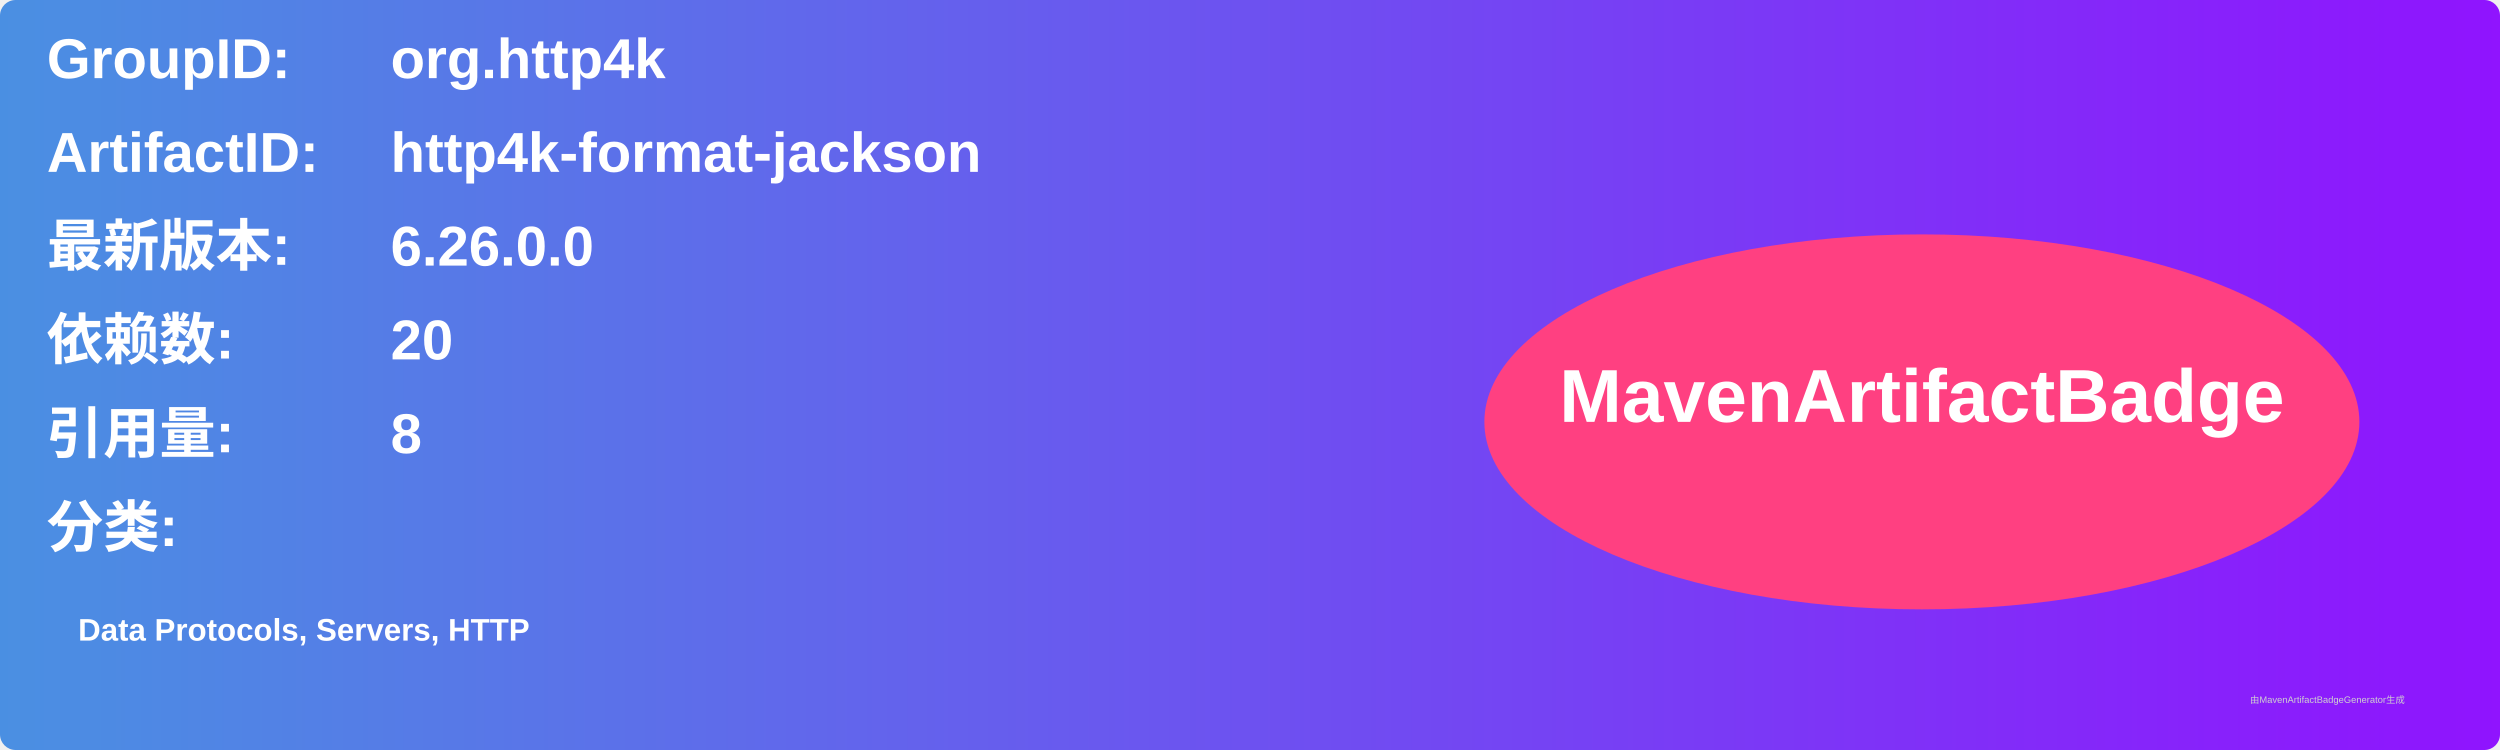
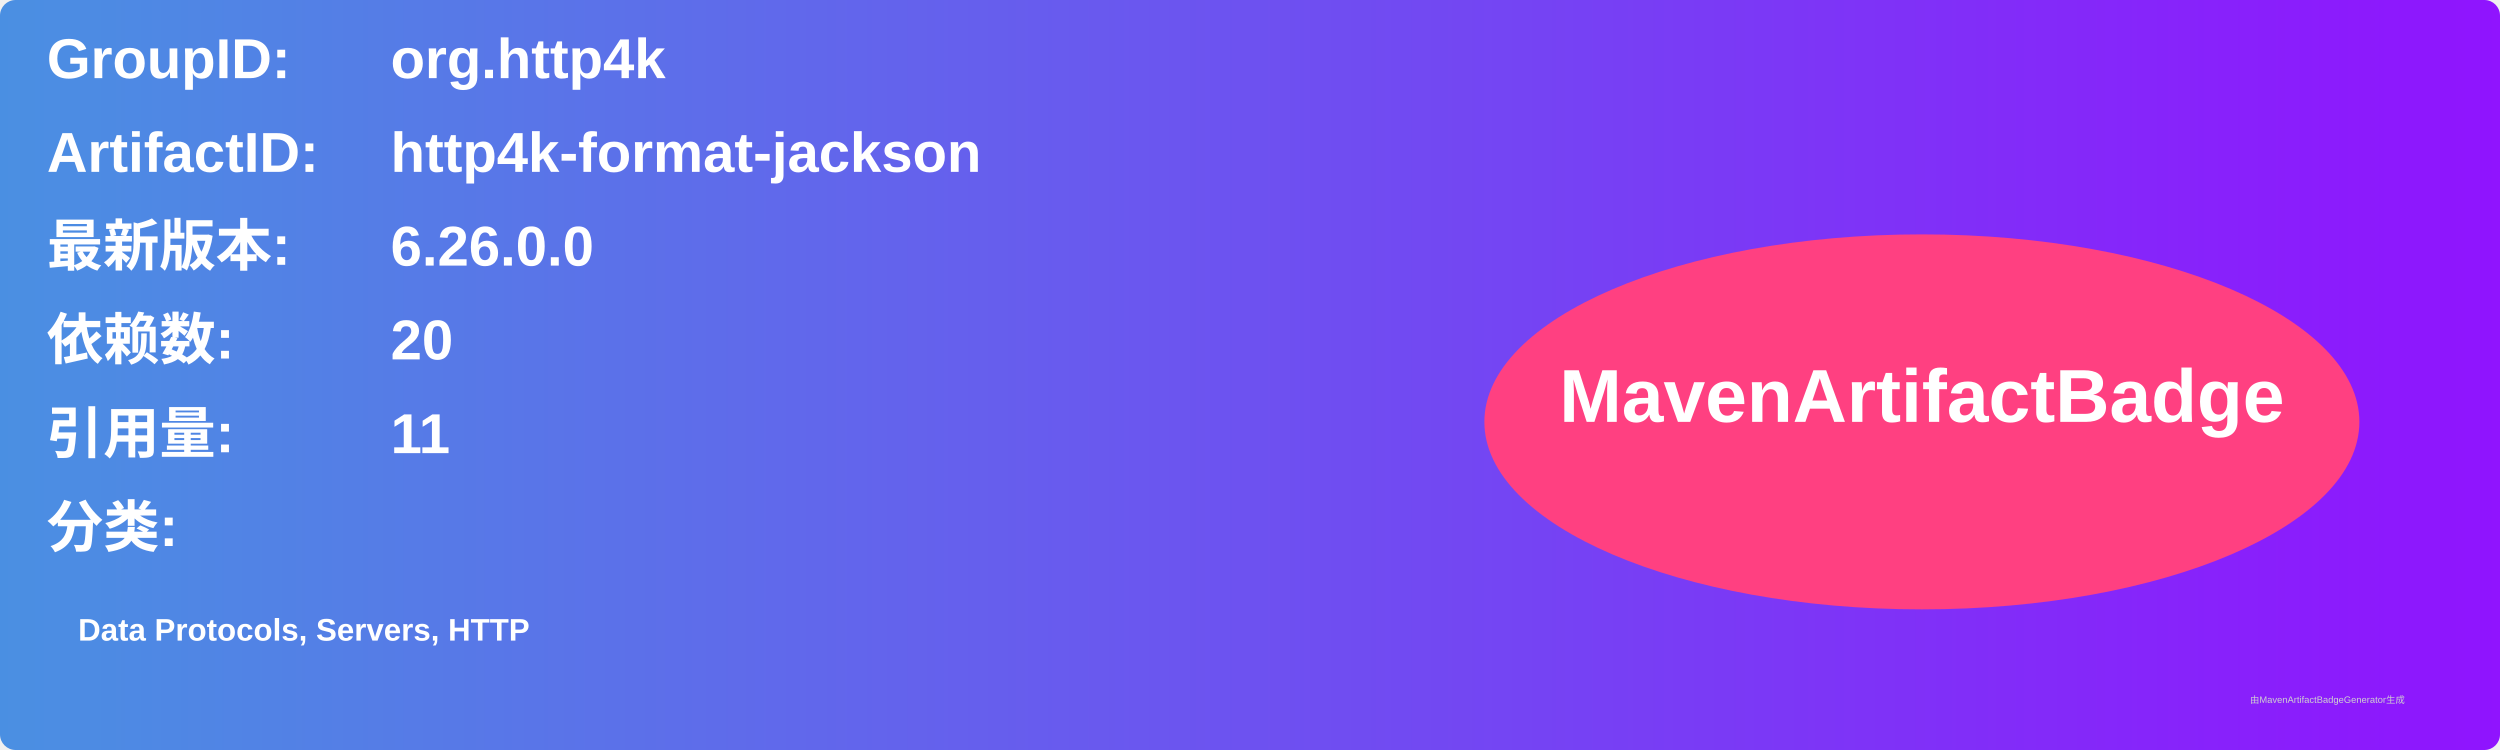
<svg xmlns="http://www.w3.org/2000/svg" width="800" height="240" viewBox="0 0 800 240">
  <linearGradient id="grad" x1="0%" y1="0%" x2="100%" y2="0%">
    <stop offset="0%" stop-color="#4a90e2" />
    <stop offset="100%" stop-color="#9013fe" />
  </linearGradient>
  <rect width="100%" height="100%" rx="5" ry="5" fill="url(#grad)" />
  <g transform="translate(15, 15)">
    <text x="0" y="10" font-family="Arial" font-size="18" fill="white" font-weight="bold" width="260">GroupID:</text>
    <text x="110" y="10" font-family="Arial" font-size="18" fill="white" font-weight="bold" width="460">org.http4k</text>
    <text x="0" y="40" font-family="Arial" font-size="18" fill="white" font-weight="bold" width="260">ArtifactID:</text>
    <text x="110" y="40" font-family="Arial" font-size="18" fill="white" font-weight="bold" width="460">http4k-format-jackson</text>
    <text x="0" y="70" font-family="Arial" font-size="18" fill="white" font-weight="bold">最新版本:</text>
    <text x="110" y="70" font-family="Arial" font-size="18" fill="white" font-weight="bold">
      <tspan font-weight="bold">6.26.0.0</tspan>
    </text>
    <text x="0" y="100" font-family="Arial" font-size="18" fill="white" font-weight="bold">依赖数: </text>
    <text x="110" y="100" font-family="Arial" font-size="18" fill="white">
      <tspan font-weight="bold">20</tspan>
    </text>
    <text x="0" y="130" font-family="Arial" font-size="18" fill="white" font-weight="bold">引用量: </text>
    <text x="110" y="130" font-family="Arial" font-size="18" fill="white">
-       <tspan font-weight="bold">8</tspan>
+       <tspan font-weight="bold">11</tspan>
    </text>
    <text x="0" y="160" font-family="Arial" font-size="18" fill="white" font-weight="bold">分类:</text>
    <text x="10" y="190" font-family="Arial" font-size="10" fill="white">
      <tspan font-weight="bold">Data Protocols, Servers, HTTP</tspan>
    </text>
    <ellipse cx="600" cy="120" rx="140" ry="60" fill="#ff4081" />
    <text x="600" y="120" text-anchor="middle" font-family="Arial" font-size="24" fill="white" font-weight="bold">MavenArtifactBadge</text>
  </g>
  <text x="720" y="225" font-family="Arial" font-size="3" fill="#d0d0d0">由MavenArtifactBadgeGenerator生成</text>
</svg>
